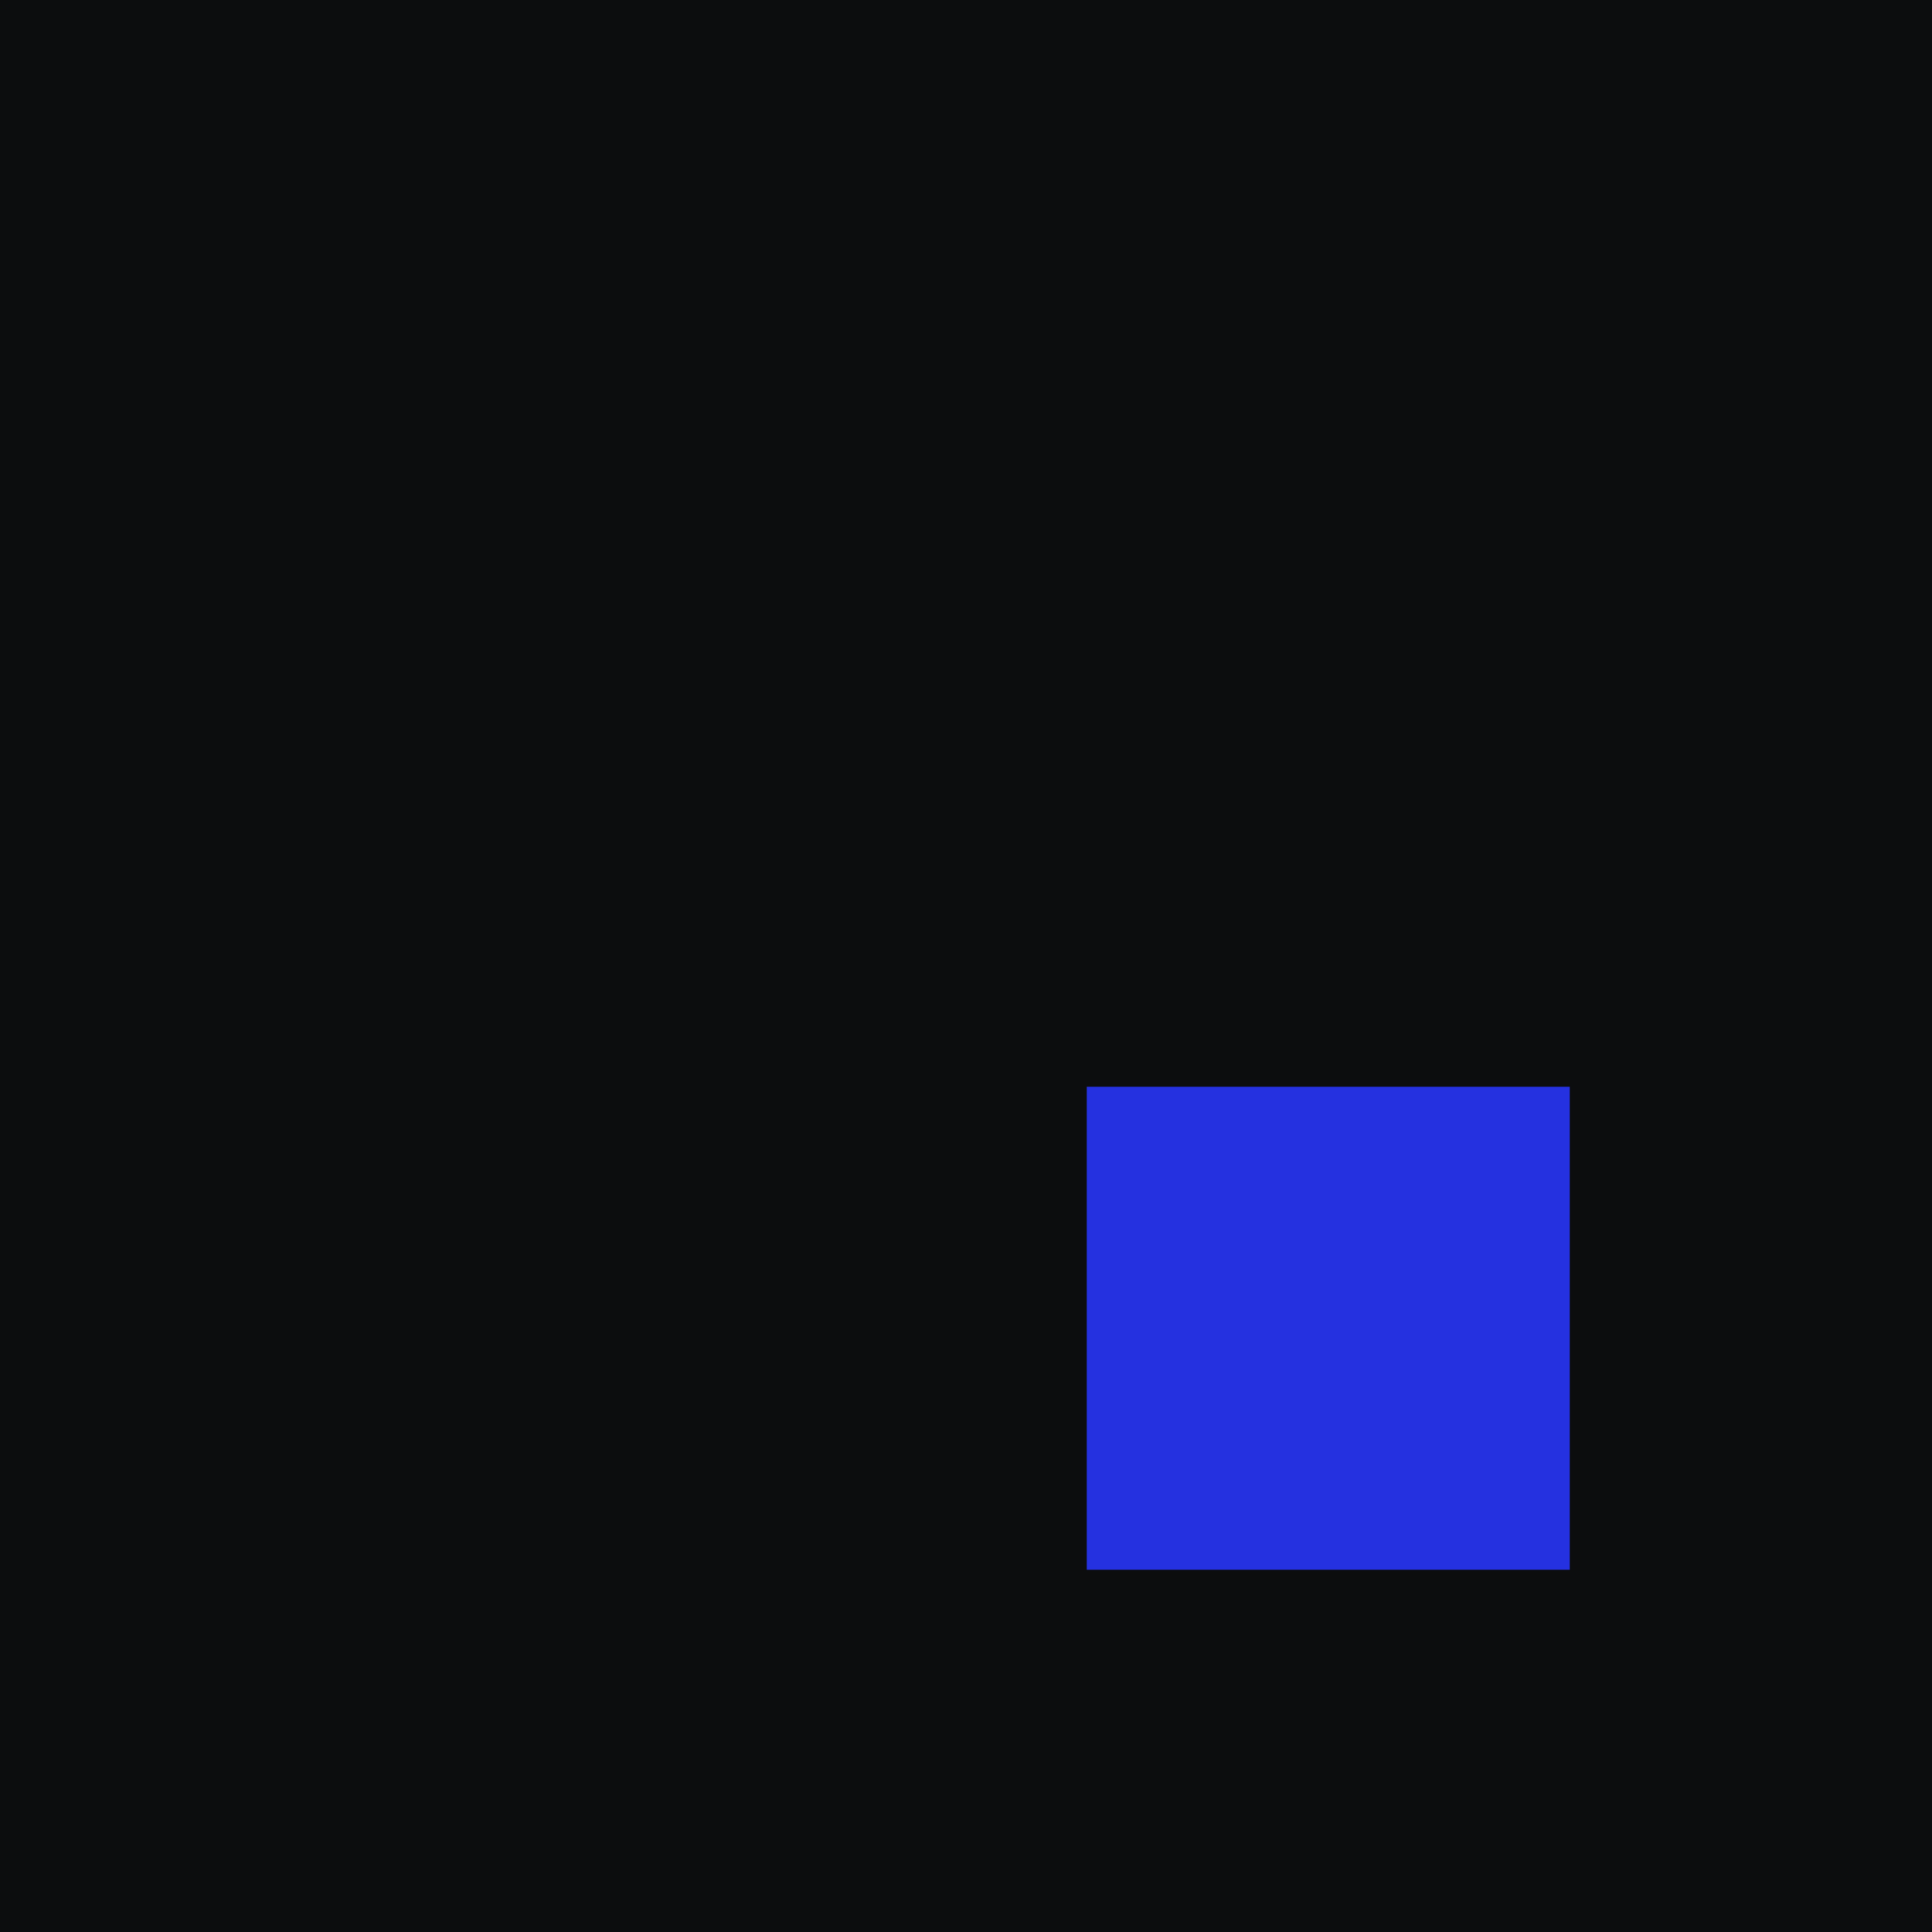
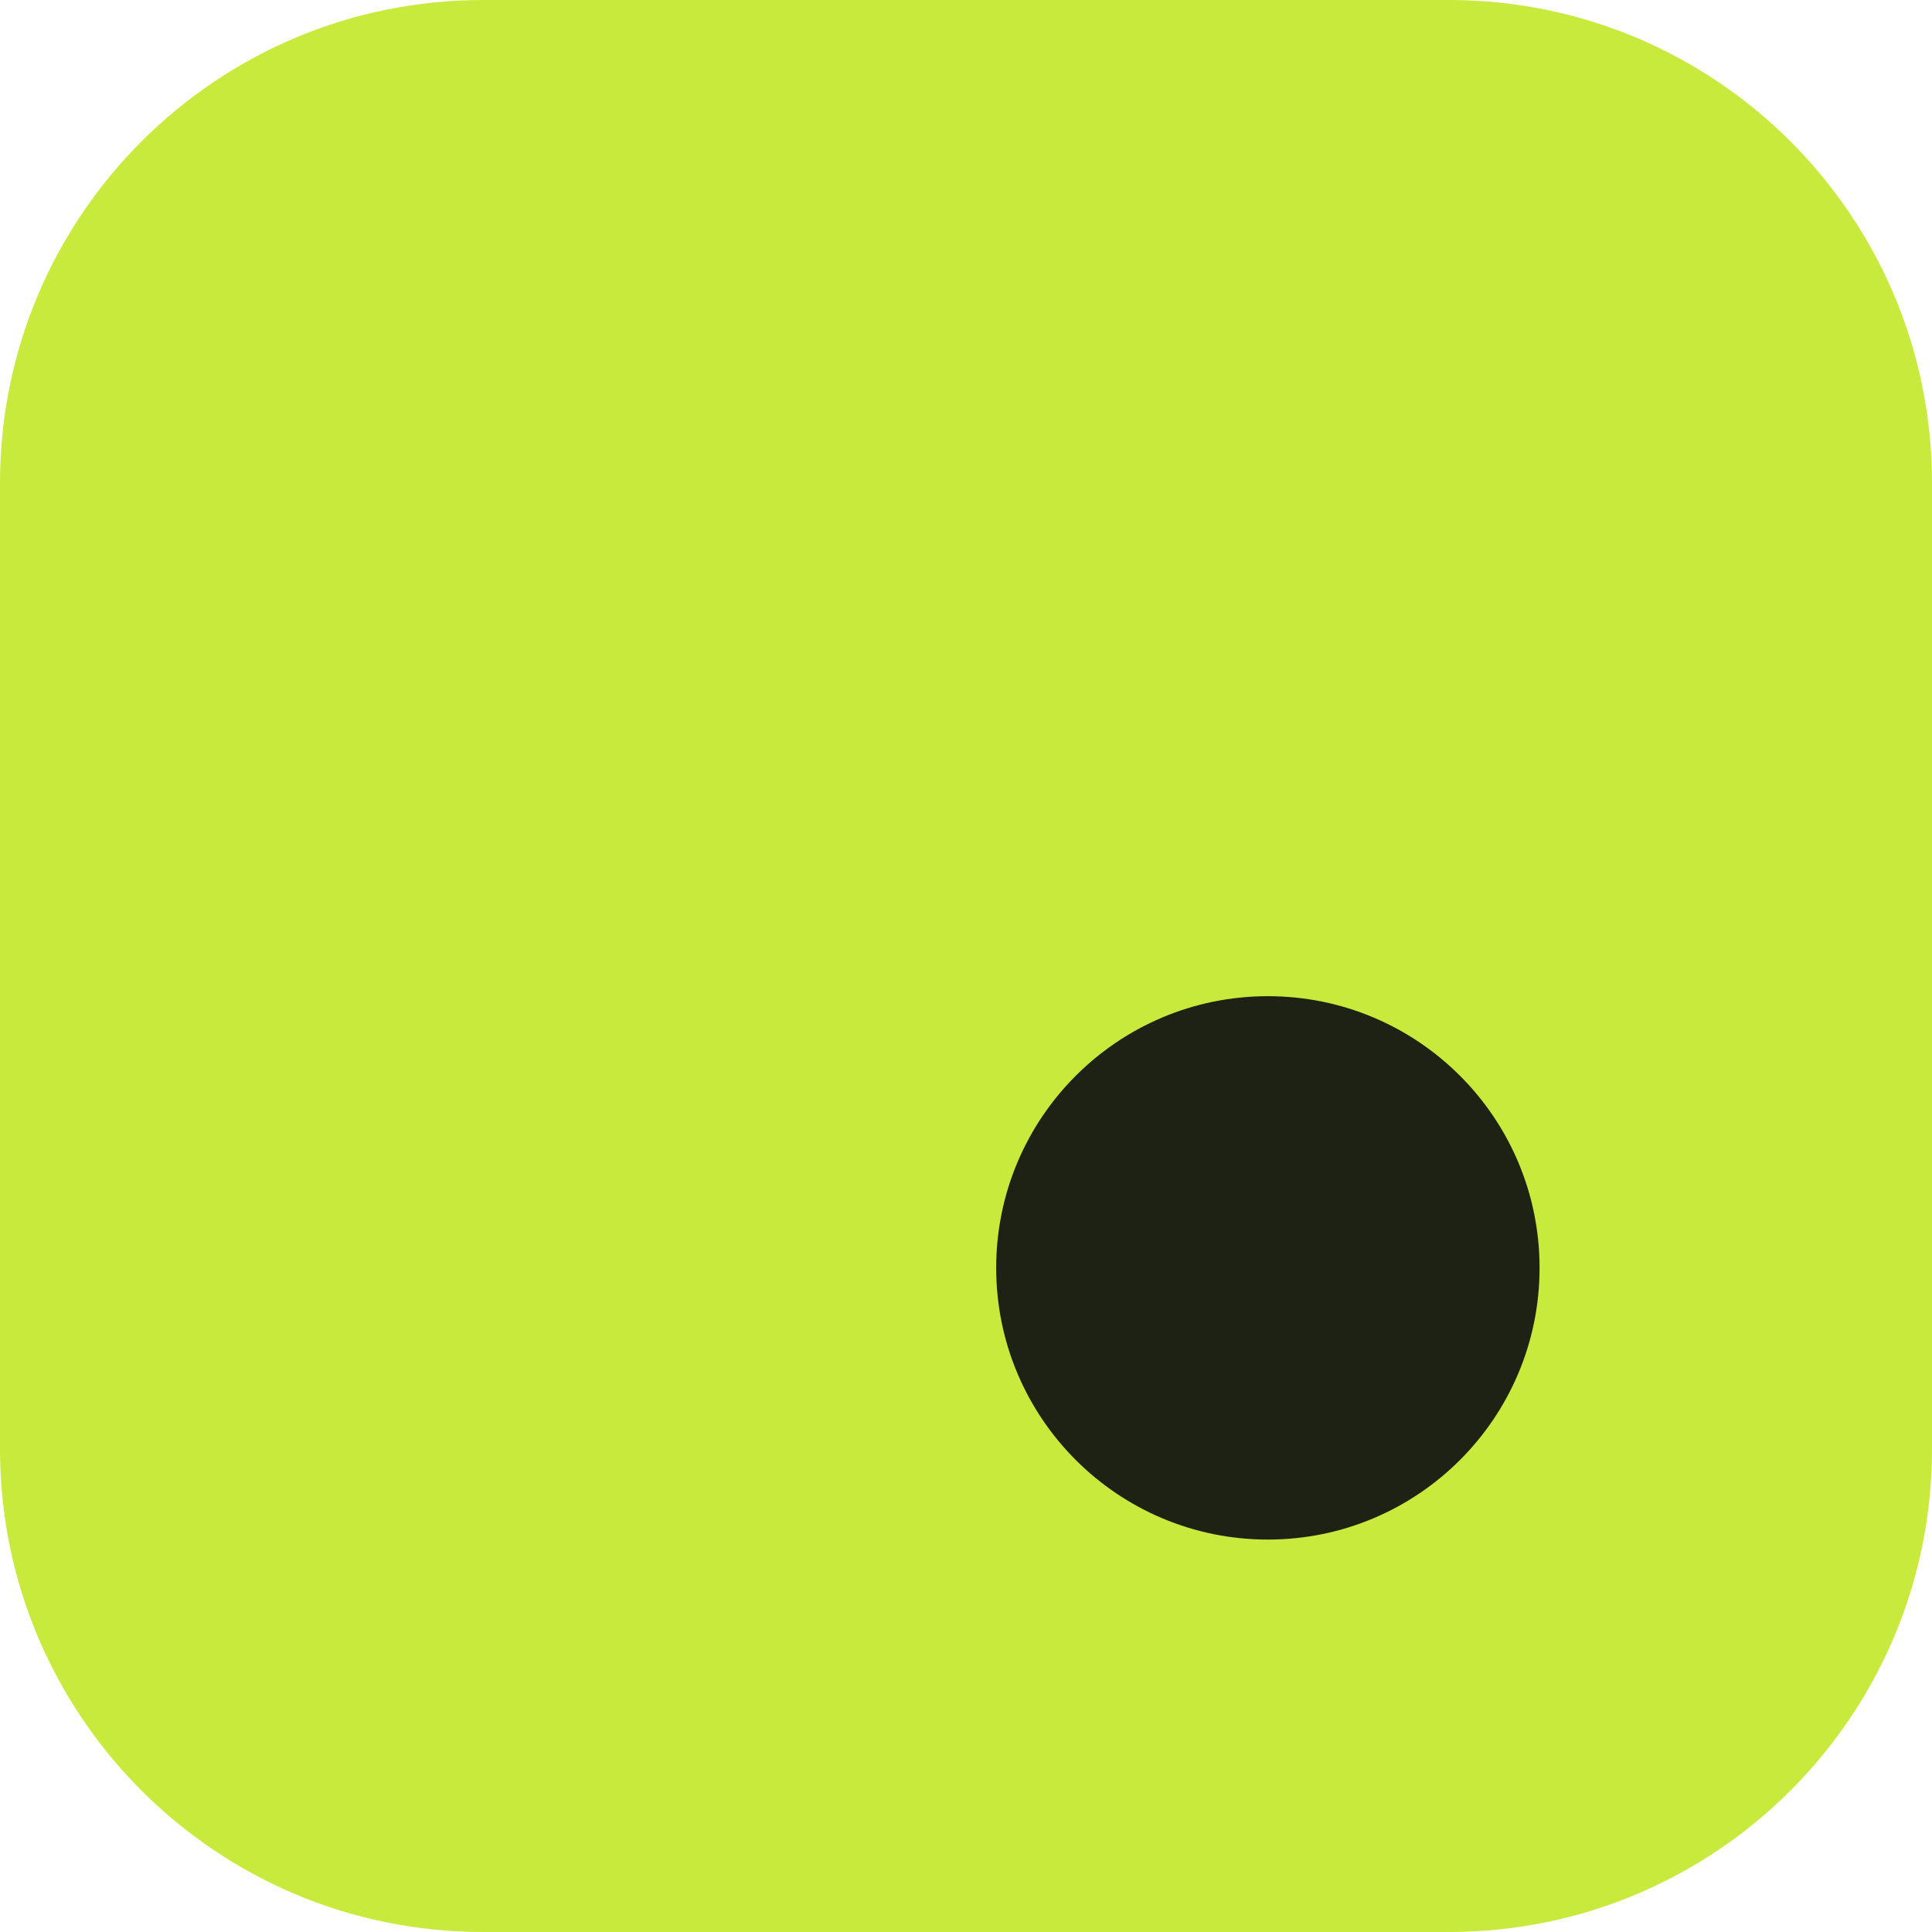
<svg xmlns="http://www.w3.org/2000/svg" viewBox="0 0 64 64" width="64" height="64">
-   <rect width="64" height="64" fill="#0c0d0e" />
-   <rect x="36" y="36" width="16" height="16" fill="#2531e0" />
+   <rect width="64" height="64" rx="16" fill="#c8ea3c" />
+   <circle cx="42" cy="42" r="9" fill="#1d2215" />
</svg>
